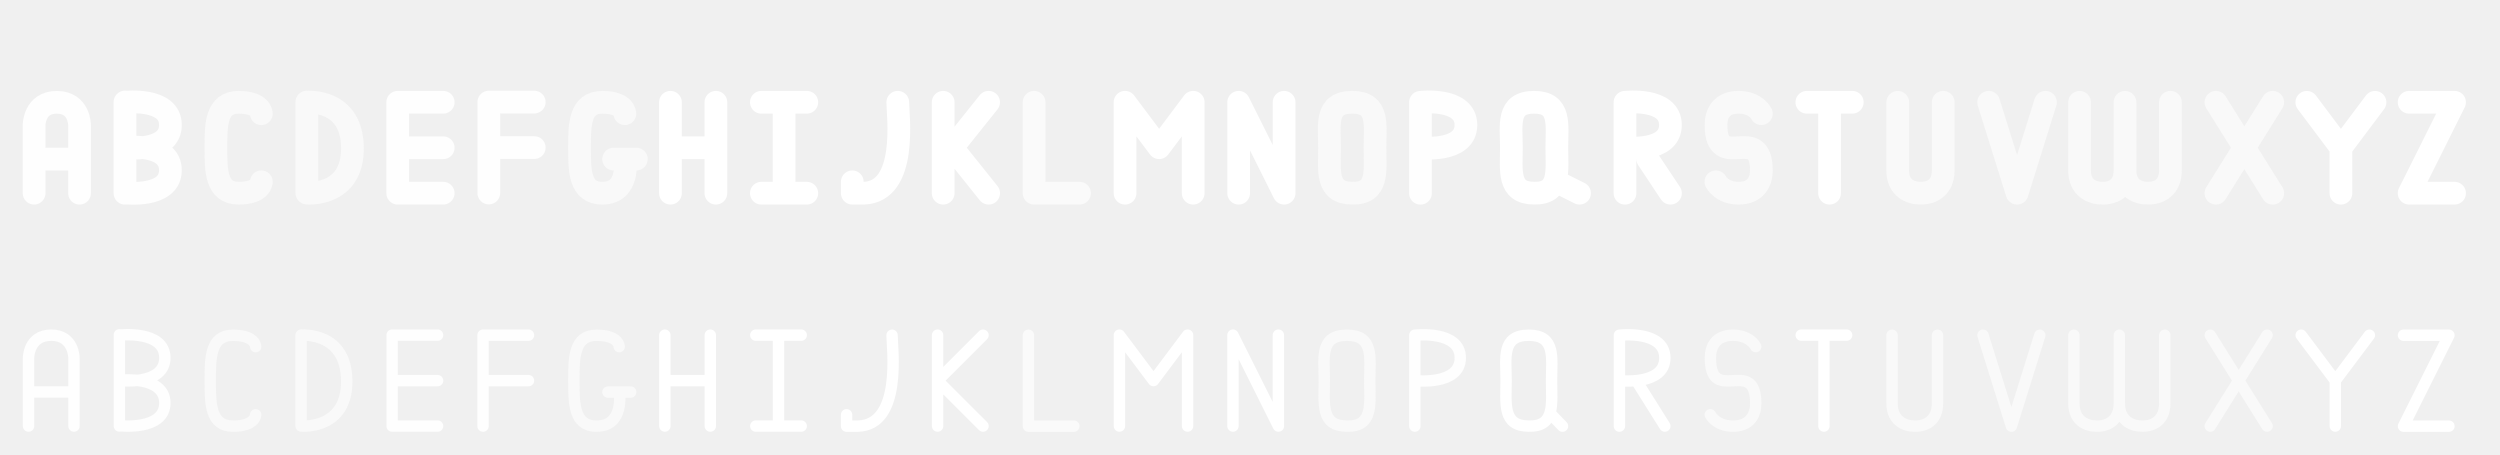
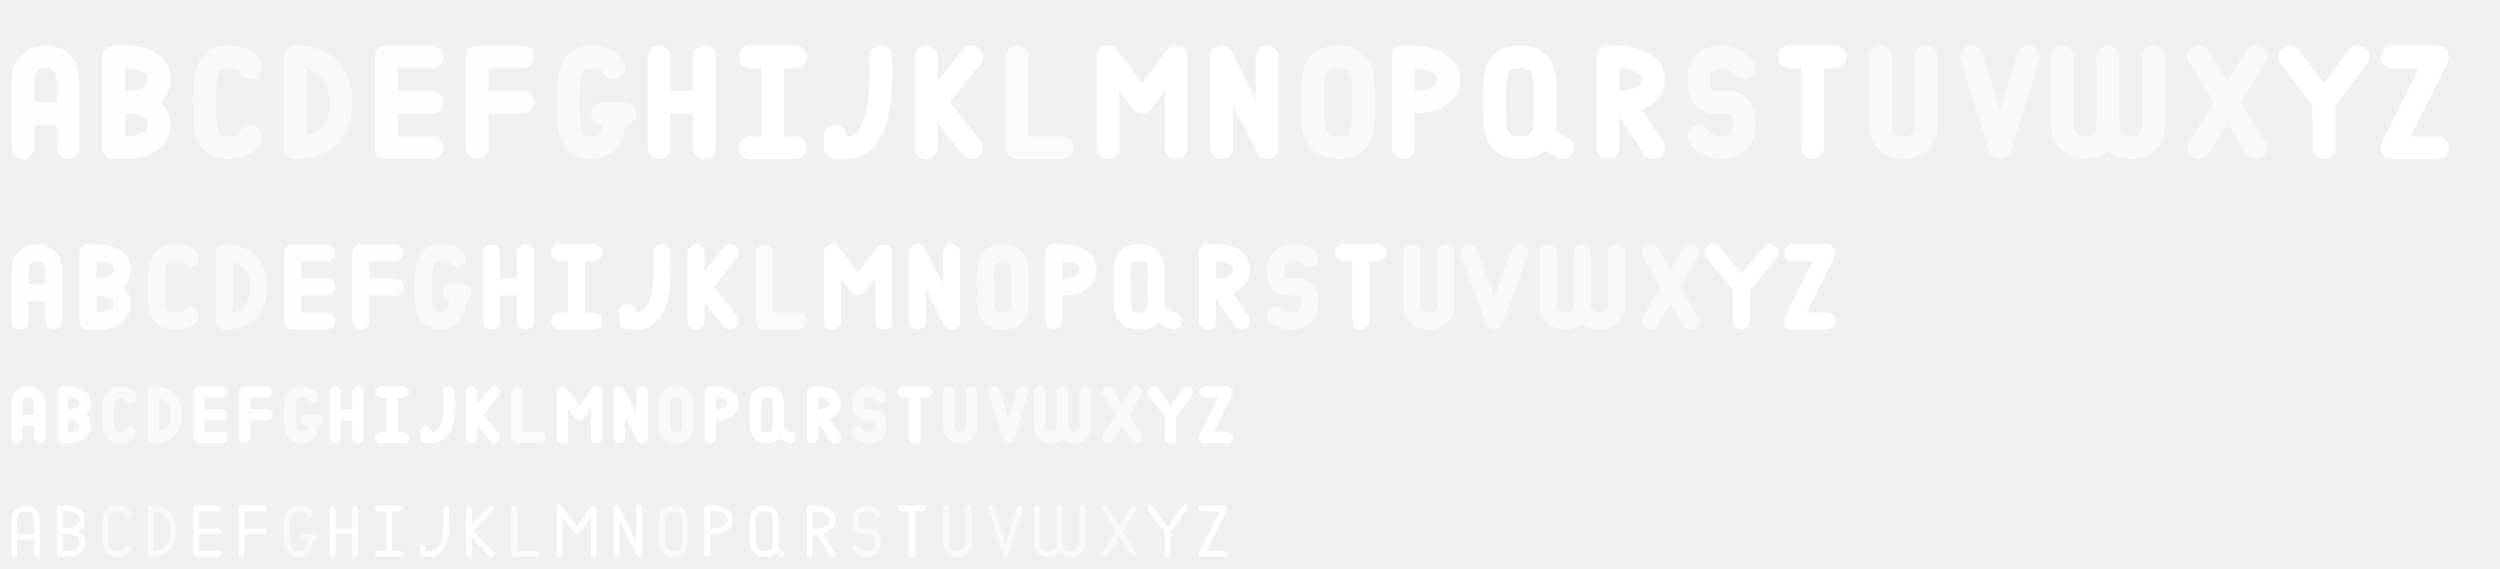
- <svg xmlns="http://www.w3.org/2000/svg" height="40" width="220" viewBox="0 0 58.208 10.583" version="1.1" id="svg4">
+ <svg xmlns="http://www.w3.org/2000/svg" height="100" width="440" viewBox="0 0 116.417 26.458" version="1.1" id="svg4">
  <defs id="defs8" />
-   <g id="g3813" style="fill:#646464;fill-opacity:1" transform="translate(0,-124.8833)" />
-   <g id="g3897" style="fill:#646464;fill-opacity:1" transform="translate(0,-124.8833)" />
-   <path id="path3972" style="opacity:1;fill:none;stroke:#ffffff;stroke-width:0.529;stroke-linecap:round;stroke-linejoin:miter;stroke-miterlimit:4;stroke-dasharray:none;stroke-opacity:1" d="m 17.727,4.498 h 1.058 M 17.727,2.381 h 1.058 M 18.256,4.498 V 2.381" />
-   <path id="path3938" style="fill:none;stroke:#fefefe;stroke-width:0.529;stroke-linecap:round;stroke-linejoin:bevel;stroke-miterlimit:4;stroke-dasharray:none;stroke-opacity:1" d="M 9.26,4.498 H 10.319 M 9.26,3.44 H 10.319 M 9.26,2.381 H 10.319 M 9.26,4.498 V 2.381" />
-   <path id="path3928" style="fill:none;stroke:#f9f9f9;stroke-width:0.529;stroke-linecap:round;stroke-linejoin:bevel;stroke-miterlimit:4;stroke-dasharray:none;stroke-opacity:1" d="m 7.148,4.496 c 0,0 1.07,0.093 1.058,-1.058 C 8.194,2.287 7.148,2.379 7.148,2.379 m -0.004,2.115 V 2.377" />
-   <path style="fill:none;stroke:#f9f9f9;stroke-width:0.529;stroke-linecap:round;stroke-linejoin:bevel;stroke-miterlimit:4;stroke-dasharray:none;stroke-opacity:1" d="m 6.085,4.233 c 0,0 0,0.265 -0.529,0.265 -0.529,0 -0.529,-0.529 -0.529,-1.058 0,-0.529 0,-1.058 0.529,-1.058 0.529,0 0.529,0.265 0.529,0.265" id="path3920" />
-   <path id="path3926" style="fill:none;stroke:#fefefe;stroke-width:0.529;stroke-linecap:round;stroke-linejoin:bevel;stroke-miterlimit:4;stroke-dasharray:none;stroke-opacity:1" d="M 0.794,3.704 H 1.852 m -1.058,0.794 v -1.587 m 1.058,1.587 v -1.587 m -1.058,0 c 0,0 -1e-7,-0.529 0.529,-0.529 0.529,0 0.529,0.529 0.529,0.529" />
-   <path id="path3946" style="fill:none;stroke:#fefefe;stroke-width:0.529;stroke-linecap:round;stroke-linejoin:bevel;stroke-miterlimit:4;stroke-dasharray:none;stroke-opacity:1" d="m 11.381,3.436 h 1.058 M 11.381,2.377 h 1.058 M 11.381,4.494 V 2.377" />
-   <path id="path3958" style="fill:none;stroke:#f9f9f9;stroke-width:0.529;stroke-linecap:round;stroke-linejoin:bevel;stroke-miterlimit:4;stroke-dasharray:none;stroke-opacity:1" d="m 14.287,3.704 h 0.529 m -0.265,1e-7 c 0,0 0.13,0.794 -0.529,0.794 -0.529,0 -0.529,-0.529 -0.529,-1.058 0,-0.529 0,-1.058 0.529,-1.058 0.529,0 0.527,0.265 0.527,0.265" />
-   <path id="path3965" style="opacity:1;fill:none;stroke:#ffffff;stroke-width:0.529;stroke-linecap:round;stroke-linejoin:miter;stroke-miterlimit:4;stroke-dasharray:none;stroke-opacity:1" d="m 15.61,3.44 h 1.058 m 0,1.058 V 2.381 m -1.058,2.117 v -2.117 0" />
-   <path style="fill:none;stroke:#ffffff;stroke-width:0.529;stroke-linecap:round;stroke-linejoin:round;stroke-miterlimit:4;stroke-dasharray:none;stroke-opacity:1" d="m 19.844,4.233 v 0.265 h 0.265 c 1.036,-0.03 0.794,-1.822 0.794,-2.117" id="path3975" />
-   <path id="path3982" style="fill:none;stroke:#ffffff;stroke-width:0.529;stroke-linecap:round;stroke-linejoin:miter;stroke-miterlimit:4;stroke-dasharray:none;stroke-opacity:1" d="M 23.019,4.498 21.96,3.175 m 1.058,-0.794 -1.058,1.323 m 0,0.794 V 2.381" />
-   <path style="opacity:1;fill:none;stroke:#fafafa;stroke-width:0.529;stroke-linecap:round;stroke-linejoin:round;stroke-miterlimit:4;stroke-dasharray:none;stroke-opacity:1" d="m 24.077,2.381 v 2.117 h 1.058 v 0" id="path3986" />
-   <path id="path3992" style="fill:none;stroke:#ffffff;stroke-width:0.529;stroke-linecap:round;stroke-linejoin:round;stroke-miterlimit:4;stroke-dasharray:none;stroke-opacity:1" d="M 27.781,4.498 V 2.381 m -1.587,0 0.794,1.058 0.794,-1.058 m -1.587,2.117 V 2.381" />
-   <path style="fill:none;stroke:#ffffff;stroke-width:0.529;stroke-linecap:round;stroke-linejoin:round;stroke-miterlimit:4;stroke-dasharray:none;stroke-opacity:1" d="M 28.84,4.498 V 2.381 l 1.058,2.117 V 2.381" id="path3997" />
-   <path id="path3999" style="fill:none;stroke:#f9f9f9;stroke-width:0.529;stroke-linecap:round;stroke-linejoin:bevel;stroke-miterlimit:4;stroke-dasharray:none;stroke-opacity:1" d="m 31.485,2.381 c 0.635,0 0.529,0.529 0.529,1.058 0,0.529 0.094,1.074 -0.529,1.058 -0.621,-1e-7 -0.529,-0.529 -0.529,-1.058 0,-0.529 -0.115,-1.058 0.529,-1.058" />
-   <path id="path4007" style="fill:none;stroke:#fefefe;stroke-width:0.529;stroke-linecap:round;stroke-linejoin:bevel;stroke-miterlimit:4;stroke-dasharray:none;stroke-opacity:1" d="m 33.073,3.44 c 0,0 1.058,0.123 1.058,-0.529 0,-0.652 -1.058,-0.529 -1.058,-0.529 m 2.6e-5,2.117 V 2.381" />
-   <path id="path4012" style="opacity:1;fill:none;stroke:#ffffff;stroke-width:0.529;stroke-linecap:round;stroke-linejoin:miter;stroke-miterlimit:4;stroke-dasharray:none;stroke-opacity:1" d="M 36.777,4.498 36.248,4.233 M 35.719,2.381 c 0.635,0 0.529,0.529 0.529,1.058 0,0.529 0.094,1.074 -0.529,1.058 -0.621,-1e-7 -0.529,-0.529 -0.529,-1.058 0,-0.529 -0.115,-1.058 0.529,-1.058" />
-   <path id="path4019" style="opacity:1;fill:none;stroke:#ffffff;stroke-width:0.529;stroke-linecap:round;stroke-linejoin:miter;stroke-miterlimit:4;stroke-dasharray:none;stroke-opacity:1" d="m 38.894,4.498 -0.529,-0.794 M 37.835,3.44 c 0,0 1.058,0.123 1.058,-0.529 0,-0.652 -1.058,-0.529 -1.058,-0.529 m 2.6e-5,2.117 V 2.381" />
-   <path id="path4026" d="m 39.952,4.233 c 0,0 0.133,0.265 0.529,0.265 0.396,-1.274e-4 0.529,-0.265 0.529,-0.529 0,-1.115 -1.058,0.056 -1.055,-1.056 -0.003,-0.267 0.125,-0.532 0.526,-0.532 0.401,0 0.529,0.265 0.529,0.265" style="fill:none;stroke:#f9f9f9;stroke-width:0.529;stroke-linecap:round;stroke-linejoin:round;stroke-miterlimit:4;stroke-dasharray:none;stroke-opacity:1" />
-   <path d="m 42.069,2.381 h 1.058 M 42.598,4.498 V 2.381" style="opacity:1;fill:none;stroke:#ffffff;stroke-width:0.529;stroke-linecap:round;stroke-linejoin:miter;stroke-miterlimit:4;stroke-dasharray:none;stroke-opacity:1" id="path4028" />
-   <path d="m 45.244,2.381 -10e-7,1.587 c 0,0.401 -0.276,0.536 -0.529,0.529 C 44.478,4.499 44.185,4.375 44.185,3.969 l 1e-6,-1.587" style="fill:none;stroke:#f9f9f9;stroke-width:0.529;stroke-linecap:round;stroke-linejoin:bevel;stroke-miterlimit:4;stroke-dasharray:none;stroke-opacity:1" id="path4030" />
-   <path id="path4032" style="fill:none;stroke:#f9f9f9;stroke-width:0.529;stroke-linecap:round;stroke-linejoin:round;stroke-miterlimit:4;stroke-dasharray:none;stroke-opacity:1" d="M 47.625,2.381 46.964,4.498 46.302,2.381" />
-   <path id="path4043" style="fill:none;stroke:#f9f9f9;stroke-width:0.529;stroke-linecap:round;stroke-linejoin:miter;stroke-miterlimit:4;stroke-dasharray:none;stroke-opacity:1" d="m 52.917,2.381 -1.323,2.117 m 0,-2.117 1.323,2.117" />
-   <path id="path4048" style="opacity:1;fill:none;stroke:#ffffff;stroke-width:0.529;stroke-linecap:round;stroke-linejoin:miter;stroke-miterlimit:4;stroke-dasharray:none;stroke-opacity:1" d="M 54.504,4.498 V 3.44 m 0.794,-1.058 -0.794,1.058 m -0.794,-1.058 0.794,1.058" />
-   <path style="fill:none;stroke:#ffffff;stroke-width:0.529;stroke-linecap:round;stroke-linejoin:round;stroke-miterlimit:4;stroke-dasharray:none;stroke-opacity:1" d="m 56.092,2.381 h 1.058 L 56.092,4.498 h 1.058 v 0" id="path4055" />
-   <path id="path4059" style="fill:none;stroke:#f9f9f9;stroke-width:0.529;stroke-linecap:round;stroke-linejoin:bevel;stroke-miterlimit:4;stroke-dasharray:none;stroke-opacity:1" d="m 50.535,2.381 -10e-7,1.587 c 0,0.401 -0.276,0.536 -0.529,0.529 C 49.769,4.499 49.477,4.375 49.477,3.969 l 10e-7,-1.587 m -10e-7,0 -1e-6,1.587 c 0,0.401 -0.276,0.536 -0.529,0.529 C 48.711,4.499 48.419,4.375 48.419,3.969 l 10e-7,-1.587" />
-   <path id="path4064" style="fill:none;stroke:#fefefe;stroke-width:0.529;stroke-linecap:round;stroke-linejoin:bevel;stroke-miterlimit:4;stroke-dasharray:none;stroke-opacity:1" d="m 2.91,3.434 c 0,0 1.058,-0.123 1.058,0.529 0,0.652 -1.058,0.529 -1.058,0.529 m 2.6e-5,-2.117 v 2.117 m -2.6e-5,-1.052 c 0,0 1.058,0.123 1.058,-0.529 0,-0.652 -1.058,-0.529 -1.058,-0.529 m 2.6e-5,2.117 V 2.381" />
-   <path d="m 17.597,9.92 h 1.058 m -1.058,-2.117 h 1.058 m -0.529,2.117 v -2.117" style="opacity:1;fill:none;stroke:#ffffff;stroke-width:0.265;stroke-linecap:round;stroke-linejoin:miter;stroke-miterlimit:4;stroke-dasharray:none;stroke-opacity:1" id="path4067" />
-   <path d="m 9.13,9.92 h 1.058 M 9.13,8.862 h 1.058 M 9.13,7.803 h 1.058 m -1.058,2.117 v -2.117" style="fill:none;stroke:#fefefe;stroke-width:0.265;stroke-linecap:round;stroke-linejoin:bevel;stroke-miterlimit:4;stroke-dasharray:none;stroke-opacity:1" id="path4069" />
-   <path d="m 7.015,9.92 c 0,0 1.07,0.093 1.058,-1.058 -0.012,-1.151 -1.058,-1.058 -1.058,-1.058 m -0.004,2.115 v -2.117" style="fill:none;stroke:#f9f9f9;stroke-width:0.265;stroke-linecap:round;stroke-linejoin:bevel;stroke-miterlimit:4;stroke-dasharray:none;stroke-opacity:1" id="path4071" />
-   <path id="path4073" d="m 5.953,9.657 c 0,0 0,0.265 -0.529,0.265 -0.529,0 -0.529,-0.529 -0.529,-1.058 0,-0.529 0,-1.058 0.529,-1.058 0.529,0 0.529,0.265 0.529,0.265" style="fill:none;stroke:#f9f9f9;stroke-width:0.265;stroke-linecap:round;stroke-linejoin:bevel;stroke-miterlimit:4;stroke-dasharray:none;stroke-opacity:1" />
-   <path d="M 0.663,9.126 H 1.722 m -1.058,0.794 v -1.587 m 1.058,1.587 v -1.587 m -1.058,0 c 0,0 -10e-8,-0.529 0.529,-0.529 0.529,0 0.529,0.529 0.529,0.529" style="fill:none;stroke:#fefefe;stroke-width:0.265;stroke-linecap:round;stroke-linejoin:bevel;stroke-miterlimit:4;stroke-dasharray:none;stroke-opacity:1" id="path4075" />
-   <path d="m 11.247,8.862 h 1.058 m -1.058,-1.058 h 1.058 m -1.058,2.117 v -2.117" style="fill:none;stroke:#fefefe;stroke-width:0.265;stroke-linecap:round;stroke-linejoin:bevel;stroke-miterlimit:4;stroke-dasharray:none;stroke-opacity:1" id="path4077" />
-   <path d="m 14.155,9.128 h 0.529 m -0.265,0 c 0,0 0.13,0.794 -0.529,0.794 -0.529,0 -0.529,-0.529 -0.529,-1.058 0,-0.529 0,-1.058 0.529,-1.058 0.529,0 0.527,0.265 0.527,0.265" style="fill:none;stroke:#f9f9f9;stroke-width:0.265;stroke-linecap:round;stroke-linejoin:bevel;stroke-miterlimit:4;stroke-dasharray:none;stroke-opacity:1" id="path4079" />
-   <path d="m 15.48,8.862 h 1.058 m 0,1.058 v -2.117 m -1.058,2.117 v -2.117 0" style="opacity:1;fill:none;stroke:#ffffff;stroke-width:0.265;stroke-linecap:round;stroke-linejoin:miter;stroke-miterlimit:4;stroke-dasharray:none;stroke-opacity:1" id="path4081" />
-   <path id="path4083" d="m 19.711,9.657 v 0.265 h 0.265 c 1.036,-0.03 0.794,-1.822 0.794,-2.117" style="fill:none;stroke:#ffffff;stroke-width:0.265;stroke-linecap:round;stroke-linejoin:round;stroke-miterlimit:4;stroke-dasharray:none;stroke-opacity:1" />
-   <path d="m 22.888,9.92 -1.058,-1.056 m 1.058,-1.06 -1.058,1.058 m 0,1.058 v -2.117" style="fill:none;stroke:#ffffff;stroke-width:0.265;stroke-linecap:round;stroke-linejoin:miter;stroke-miterlimit:4;stroke-dasharray:none;stroke-opacity:1" id="path4085" />
-   <path id="path4087" d="m 23.945,7.805 v 2.117 h 1.058 v 0" style="opacity:1;fill:none;stroke:#fafafa;stroke-width:0.265;stroke-linecap:round;stroke-linejoin:round;stroke-miterlimit:4;stroke-dasharray:none;stroke-opacity:1" />
-   <path d="m 27.65,9.92 v -2.117 m -1.587,0 0.794,1.058 0.794,-1.058 m -1.587,2.117 v -2.117" style="fill:none;stroke:#ffffff;stroke-width:0.265;stroke-linecap:round;stroke-linejoin:round;stroke-miterlimit:4;stroke-dasharray:none;stroke-opacity:1" id="path4089" />
-   <path id="path4091" d="m 28.707,9.92 v -2.117 l 1.058,2.117 v -2.117" style="fill:none;stroke:#ffffff;stroke-width:0.265;stroke-linecap:round;stroke-linejoin:round;stroke-miterlimit:4;stroke-dasharray:none;stroke-opacity:1" />
-   <path d="m 31.363,7.805 c 0.635,0 0.529,0.529 0.529,1.058 0,0.529 0.094,1.074 -0.529,1.058 -0.621,0 -0.529,-0.529 -0.529,-1.058 0,-0.529 -0.115,-1.058 0.529,-1.058" style="fill:none;stroke:#f9f9f9;stroke-width:0.265;stroke-linecap:round;stroke-linejoin:bevel;stroke-miterlimit:4;stroke-dasharray:none;stroke-opacity:1" id="path4093" />
-   <path d="m 32.942,8.862 c 0,0 1.058,0.123 1.058,-0.529 0,-0.652 -1.058,-0.529 -1.058,-0.529 m 2.6e-5,2.117 v -2.117" style="fill:none;stroke:#fefefe;stroke-width:0.265;stroke-linecap:round;stroke-linejoin:bevel;stroke-miterlimit:4;stroke-dasharray:none;stroke-opacity:1" id="path4095" />
-   <path d="m 36.38,9.922 -0.255,-0.265 m -0.529,-1.852 c 0.635,0 0.529,0.529 0.529,1.058 0,0.529 0.094,1.074 -0.529,1.058 -0.621,0 -0.529,-0.529 -0.529,-1.058 0,-0.529 -0.115,-1.058 0.529,-1.058" style="opacity:1;fill:none;stroke:#ffffff;stroke-width:0.265;stroke-linecap:round;stroke-linejoin:miter;stroke-miterlimit:4;stroke-dasharray:none;stroke-opacity:1" id="path4097" />
-   <path d="M 38.763,9.92 38.1,8.864 m -0.395,-0.002 c 0,0 1.058,0.123 1.058,-0.529 0,-0.652 -1.058,-0.529 -1.058,-0.529 m 2.6e-5,2.117 v -2.117" style="opacity:1;fill:none;stroke:#ffffff;stroke-width:0.265;stroke-linecap:round;stroke-linejoin:miter;stroke-miterlimit:4;stroke-dasharray:none;stroke-opacity:1" id="path4099" />
-   <path style="fill:none;stroke:#f9f9f9;stroke-width:0.265;stroke-linecap:round;stroke-linejoin:round;stroke-miterlimit:4;stroke-dasharray:none;stroke-opacity:1" d="m 39.821,9.657 c 0,0 0.133,0.265 0.529,0.265 0.396,-1.28e-4 0.529,-0.265 0.529,-0.529 0,-1.115 -1.058,0.056 -1.055,-1.056 -0.003,-0.267 0.125,-0.532 0.526,-0.532 0.401,0 0.529,0.265 0.529,0.265" id="path4101" />
-   <path id="path4103" style="opacity:1;fill:none;stroke:#ffffff;stroke-width:0.265;stroke-linecap:round;stroke-linejoin:miter;stroke-miterlimit:4;stroke-dasharray:none;stroke-opacity:1" d="m 41.938,7.803 h 1.058 m -0.529,2.117 v -2.117" />
-   <path id="path4105" style="fill:none;stroke:#f9f9f9;stroke-width:0.265;stroke-linecap:round;stroke-linejoin:bevel;stroke-miterlimit:4;stroke-dasharray:none;stroke-opacity:1" d="m 45.111,7.805 -10e-7,1.587 c 0,0.401 -0.276,0.536 -0.529,0.529 -0.237,9.42e-4 -0.529,-0.123 -0.529,-0.529 l 10e-7,-1.587" />
-   <path d="M 47.493,7.805 46.832,9.922 46.17,7.805" style="fill:none;stroke:#f9f9f9;stroke-width:0.265;stroke-linecap:round;stroke-linejoin:round;stroke-miterlimit:4;stroke-dasharray:none;stroke-opacity:1" id="path4107" />
-   <path d="m 52.785,7.804 -1.323,2.117 m 0,-2.117 1.323,2.117" style="fill:none;stroke:#f9f9f9;stroke-width:0.265;stroke-linecap:round;stroke-linejoin:miter;stroke-miterlimit:4;stroke-dasharray:none;stroke-opacity:1" id="path4109" />
-   <path d="m 54.373,9.92 v -1.058 m 0.794,-1.058 -0.794,1.058 m -0.794,-1.058 0.794,1.058" style="opacity:1;fill:none;stroke:#ffffff;stroke-width:0.265;stroke-linecap:round;stroke-linejoin:miter;stroke-miterlimit:4;stroke-dasharray:none;stroke-opacity:1" id="path4111" />
-   <path id="path4113" d="m 55.961,7.805 h 1.058 l -1.058,2.117 h 1.058 v 0" style="fill:none;stroke:#ffffff;stroke-width:0.265;stroke-linecap:round;stroke-linejoin:round;stroke-miterlimit:4;stroke-dasharray:none;stroke-opacity:1" />
-   <path d="m 50.403,7.805 -10e-7,1.587 c 0,0.401 -0.276,0.536 -0.529,0.529 -0.237,9.42e-4 -0.529,-0.123 -0.529,-0.529 l 10e-7,-1.587 m -10e-7,0 -1e-6,1.587 c 0,0.401 -0.276,0.536 -0.529,0.529 -0.237,9.42e-4 -0.529,-0.123 -0.529,-0.529 l 10e-7,-1.587" style="fill:none;stroke:#f9f9f9;stroke-width:0.265;stroke-linecap:round;stroke-linejoin:bevel;stroke-miterlimit:4;stroke-dasharray:none;stroke-opacity:1" id="path4115" />
-   <path d="m 2.78,8.854 c 0,0 1.058,-0.123 1.058,0.529 0,0.652 -1.058,0.529 -1.058,0.529 m 2.6e-5,-2.117 v 2.117 m -2.6e-5,-1.052 c 0,0 1.058,0.123 1.058,-0.529 0,-0.652 -1.058,-0.529 -1.058,-0.529 m 2.6e-5,2.117 v -2.117" style="fill:none;stroke:#fefefe;stroke-width:0.265;stroke-linecap:round;stroke-linejoin:bevel;stroke-miterlimit:4;stroke-dasharray:none;stroke-opacity:1" id="path4117" />
+   <g id="g3813" style="fill:#646464;fill-opacity:1" transform="translate(0,-109.0083)" />
+   <g id="g3897" style="fill:#646464;fill-opacity:1" transform="translate(0,-109.0083)" />
+   <path id="path3972" style="opacity:1;fill:none;stroke:#ffffff;stroke-width:0.529;stroke-linecap:round;stroke-linejoin:miter;stroke-miterlimit:4;stroke-dasharray:none;stroke-opacity:1" d="m 17.727,20.373 h 1.058 m -1.058,-2.117 h 1.058 m -0.529,2.117 v -2.117" />
+   <path id="path3938" style="fill:none;stroke:#fefefe;stroke-width:0.529;stroke-linecap:round;stroke-linejoin:bevel;stroke-miterlimit:4;stroke-dasharray:none;stroke-opacity:1" d="M 9.26,20.373 H 10.319 M 9.26,19.315 H 10.319 M 9.26,18.256 H 10.319 m -1.058,2.117 v -2.117" />
+   <path id="path3928" style="fill:none;stroke:#f9f9f9;stroke-width:0.529;stroke-linecap:round;stroke-linejoin:bevel;stroke-miterlimit:4;stroke-dasharray:none;stroke-opacity:1" d="m 7.148,20.371 c 0,0 1.07,0.093 1.058,-1.058 C 8.194,18.162 7.148,18.254 7.148,18.254 m -0.004,2.115 v -2.117" />
+   <path style="fill:none;stroke:#f9f9f9;stroke-width:0.529;stroke-linecap:round;stroke-linejoin:bevel;stroke-miterlimit:4;stroke-dasharray:none;stroke-opacity:1" d="m 6.085,20.108 c 0,0 0,0.265 -0.529,0.265 -0.529,0 -0.529,-0.529 -0.529,-1.058 0,-0.529 0,-1.058 0.529,-1.058 0.529,0 0.529,0.265 0.529,0.265" id="path3920" />
+   <path id="path3926" style="fill:none;stroke:#fefefe;stroke-width:0.529;stroke-linecap:round;stroke-linejoin:bevel;stroke-miterlimit:4;stroke-dasharray:none;stroke-opacity:1" d="M 0.794,19.579 H 1.852 m -1.058,0.794 v -1.587 m 1.058,1.587 v -1.587 m -1.058,0 c 0,0 -1e-7,-0.529 0.529,-0.529 0.529,0 0.529,0.529 0.529,0.529" />
+   <path id="path3946" style="fill:none;stroke:#fefefe;stroke-width:0.529;stroke-linecap:round;stroke-linejoin:bevel;stroke-miterlimit:4;stroke-dasharray:none;stroke-opacity:1" d="m 11.381,19.311 h 1.058 m -1.058,-1.058 h 1.058 m -1.058,2.117 v -2.117" />
+   <path id="path3958" style="fill:none;stroke:#f9f9f9;stroke-width:0.529;stroke-linecap:round;stroke-linejoin:bevel;stroke-miterlimit:4;stroke-dasharray:none;stroke-opacity:1" d="m 14.287,19.579 h 0.529 m -0.265,0 c 0,0 0.13,0.794 -0.529,0.794 -0.529,0 -0.529,-0.529 -0.529,-1.058 0,-0.529 0,-1.058 0.529,-1.058 0.529,0 0.527,0.265 0.527,0.265" />
+   <path id="path3965" style="opacity:1;fill:none;stroke:#ffffff;stroke-width:0.529;stroke-linecap:round;stroke-linejoin:miter;stroke-miterlimit:4;stroke-dasharray:none;stroke-opacity:1" d="m 15.61,19.315 h 1.058 m 0,1.058 v -2.117 m -1.058,2.117 v -2.117 0" />
+   <path style="fill:none;stroke:#ffffff;stroke-width:0.529;stroke-linecap:round;stroke-linejoin:round;stroke-miterlimit:4;stroke-dasharray:none;stroke-opacity:1" d="m 19.844,20.108 v 0.265 h 0.265 c 1.036,-0.03 0.794,-1.822 0.794,-2.117" id="path3975" />
+   <path id="path3982" style="fill:none;stroke:#ffffff;stroke-width:0.529;stroke-linecap:round;stroke-linejoin:miter;stroke-miterlimit:4;stroke-dasharray:none;stroke-opacity:1" d="m 23.019,20.373 -1.058,-1.323 m 1.058,-0.794 -1.058,1.323 m 0,0.794 v -2.117" />
+   <path style="opacity:1;fill:none;stroke:#fafafa;stroke-width:0.529;stroke-linecap:round;stroke-linejoin:round;stroke-miterlimit:4;stroke-dasharray:none;stroke-opacity:1" d="m 24.077,18.256 v 2.117 h 1.058 v 0" id="path3986" />
+   <path id="path3992" style="fill:none;stroke:#ffffff;stroke-width:0.529;stroke-linecap:round;stroke-linejoin:round;stroke-miterlimit:4;stroke-dasharray:none;stroke-opacity:1" d="m 27.781,20.373 v -2.117 m -1.587,0 0.794,1.058 0.794,-1.058 m -1.587,2.117 v -2.117" />
+   <path style="fill:none;stroke:#ffffff;stroke-width:0.529;stroke-linecap:round;stroke-linejoin:round;stroke-miterlimit:4;stroke-dasharray:none;stroke-opacity:1" d="m 28.84,20.373 v -2.117 l 1.058,2.117 v -2.117" id="path3997" />
+   <path id="path3999" style="fill:none;stroke:#f9f9f9;stroke-width:0.529;stroke-linecap:round;stroke-linejoin:bevel;stroke-miterlimit:4;stroke-dasharray:none;stroke-opacity:1" d="m 31.485,18.256 c 0.635,0 0.529,0.529 0.529,1.058 0,0.529 0.094,1.075 -0.529,1.058 -0.621,0 -0.529,-0.529 -0.529,-1.058 0,-0.529 -0.115,-1.058 0.529,-1.058" />
+   <path id="path4007" style="fill:none;stroke:#fefefe;stroke-width:0.529;stroke-linecap:round;stroke-linejoin:bevel;stroke-miterlimit:4;stroke-dasharray:none;stroke-opacity:1" d="m 33.073,19.315 c 0,0 1.058,0.123 1.058,-0.529 0,-0.652 -1.058,-0.529 -1.058,-0.529 m 2.6e-5,2.117 v -2.117" />
+   <path id="path4012" style="opacity:1;fill:none;stroke:#ffffff;stroke-width:0.529;stroke-linecap:round;stroke-linejoin:miter;stroke-miterlimit:4;stroke-dasharray:none;stroke-opacity:1" d="M 36.777,20.373 36.248,20.108 M 35.719,18.256 c 0.635,0 0.529,0.529 0.529,1.058 0,0.529 0.094,1.075 -0.529,1.058 -0.621,0 -0.529,-0.529 -0.529,-1.058 0,-0.529 -0.115,-1.058 0.529,-1.058" />
+   <path id="path4019" style="opacity:1;fill:none;stroke:#ffffff;stroke-width:0.529;stroke-linecap:round;stroke-linejoin:miter;stroke-miterlimit:4;stroke-dasharray:none;stroke-opacity:1" d="m 38.894,20.373 -0.529,-0.794 m -0.529,-0.265 c 0,0 1.058,0.123 1.058,-0.529 0,-0.652 -1.058,-0.529 -1.058,-0.529 m 2.6e-5,2.117 v -2.117" />
+   <path id="path4026" d="m 39.952,20.108 c 0,0 0.133,0.265 0.529,0.265 0.396,-1.27e-4 0.529,-0.265 0.529,-0.529 0,-1.115 -1.058,0.056 -1.055,-1.056 -0.003,-0.267 0.125,-0.532 0.526,-0.532 0.401,0 0.529,0.265 0.529,0.265" style="fill:none;stroke:#f9f9f9;stroke-width:0.529;stroke-linecap:round;stroke-linejoin:round;stroke-miterlimit:4;stroke-dasharray:none;stroke-opacity:1" />
+   <path d="m 42.069,18.256 h 1.058 m -0.529,2.117 v -2.117" style="opacity:1;fill:none;stroke:#ffffff;stroke-width:0.529;stroke-linecap:round;stroke-linejoin:miter;stroke-miterlimit:4;stroke-dasharray:none;stroke-opacity:1" id="path4028" />
+   <path d="m 45.244,18.256 -10e-7,1.587 c 0,0.401 -0.276,0.536 -0.529,0.529 -0.237,9.41e-4 -0.529,-0.123 -0.529,-0.529 l 1e-6,-1.587" style="fill:none;stroke:#f9f9f9;stroke-width:0.529;stroke-linecap:round;stroke-linejoin:bevel;stroke-miterlimit:4;stroke-dasharray:none;stroke-opacity:1" id="path4030" />
+   <path id="path4032" style="fill:none;stroke:#f9f9f9;stroke-width:0.529;stroke-linecap:round;stroke-linejoin:round;stroke-miterlimit:4;stroke-dasharray:none;stroke-opacity:1" d="m 47.625,18.256 -0.661,2.117 -0.661,-2.117" />
+   <path id="path4043" style="fill:none;stroke:#f9f9f9;stroke-width:0.529;stroke-linecap:round;stroke-linejoin:miter;stroke-miterlimit:4;stroke-dasharray:none;stroke-opacity:1" d="m 52.917,18.256 -1.323,2.117 m 0,-2.117 1.323,2.117" />
+   <path id="path4048" style="opacity:1;fill:none;stroke:#ffffff;stroke-width:0.529;stroke-linecap:round;stroke-linejoin:miter;stroke-miterlimit:4;stroke-dasharray:none;stroke-opacity:1" d="m 54.504,20.373 v -1.058 m 0.794,-1.058 -0.794,1.058 m -0.794,-1.058 0.794,1.058" />
+   <path style="fill:none;stroke:#ffffff;stroke-width:0.529;stroke-linecap:round;stroke-linejoin:round;stroke-miterlimit:4;stroke-dasharray:none;stroke-opacity:1" d="m 56.092,18.256 h 1.058 l -1.058,2.117 h 1.058 v 0" id="path4055" />
+   <path id="path4059" style="fill:none;stroke:#f9f9f9;stroke-width:0.529;stroke-linecap:round;stroke-linejoin:bevel;stroke-miterlimit:4;stroke-dasharray:none;stroke-opacity:1" d="m 50.535,18.256 -10e-7,1.587 c 0,0.401 -0.276,0.536 -0.529,0.529 -0.237,9.41e-4 -0.529,-0.123 -0.529,-0.529 l 10e-7,-1.587 m -10e-7,0 -1e-6,1.587 c 0,0.401 -0.276,0.536 -0.529,0.529 -0.237,9.41e-4 -0.529,-0.123 -0.529,-0.529 l 10e-7,-1.587" />
+   <path id="path4064" style="fill:none;stroke:#fefefe;stroke-width:0.529;stroke-linecap:round;stroke-linejoin:bevel;stroke-miterlimit:4;stroke-dasharray:none;stroke-opacity:1" d="m 2.91,19.309 c 0,0 1.058,-0.123 1.058,0.529 0,0.652 -1.058,0.529 -1.058,0.529 m 2.6e-5,-2.117 v 2.117 m -2.6e-5,-1.052 c 0,0 1.058,0.123 1.058,-0.529 0,-0.652 -1.058,-0.529 -1.058,-0.529 m 2.6e-5,2.117 v -2.117" />
+   <path d="m 17.597,25.795 h 1.058 M 17.597,23.678 h 1.058 m -0.529,2.117 V 23.678" style="opacity:1;fill:none;stroke:#ffffff;stroke-width:0.265;stroke-linecap:round;stroke-linejoin:miter;stroke-miterlimit:4;stroke-dasharray:none;stroke-opacity:1" id="path4067" />
+   <path d="m 9.13,25.795 h 1.058 M 9.13,24.737 h 1.058 M 9.13,23.678 h 1.058 M 9.13,25.795 V 23.678" style="fill:none;stroke:#fefefe;stroke-width:0.265;stroke-linecap:round;stroke-linejoin:bevel;stroke-miterlimit:4;stroke-dasharray:none;stroke-opacity:1" id="path4069" />
+   <path d="m 7.015,25.795 c 0,0 1.07,0.093 1.058,-1.058 -0.012,-1.151 -1.058,-1.058 -1.058,-1.058 m -0.004,2.115 v -2.117" style="fill:none;stroke:#f9f9f9;stroke-width:0.265;stroke-linecap:round;stroke-linejoin:bevel;stroke-miterlimit:4;stroke-dasharray:none;stroke-opacity:1" id="path4071" />
+   <path id="path4073" d="m 5.953,25.532 c 0,0 0,0.265 -0.529,0.265 -0.529,0 -0.529,-0.529 -0.529,-1.058 0,-0.529 0,-1.058 0.529,-1.058 0.529,0 0.529,0.265 0.529,0.265" style="fill:none;stroke:#f9f9f9;stroke-width:0.265;stroke-linecap:round;stroke-linejoin:bevel;stroke-miterlimit:4;stroke-dasharray:none;stroke-opacity:1" />
+   <path d="M 0.663,25.001 H 1.722 m -1.058,0.794 v -1.587 m 1.058,1.587 v -1.587 m -1.058,0 c 0,0 -10e-8,-0.529 0.529,-0.529 0.529,0 0.529,0.529 0.529,0.529" style="fill:none;stroke:#fefefe;stroke-width:0.265;stroke-linecap:round;stroke-linejoin:bevel;stroke-miterlimit:4;stroke-dasharray:none;stroke-opacity:1" id="path4075" />
+   <path d="m 11.247,24.737 h 1.058 M 11.247,23.678 h 1.058 m -1.058,2.117 v -2.117" style="fill:none;stroke:#fefefe;stroke-width:0.265;stroke-linecap:round;stroke-linejoin:bevel;stroke-miterlimit:4;stroke-dasharray:none;stroke-opacity:1" id="path4077" />
+   <path d="m 14.155,25.003 h 0.529 m -0.265,0 c 0,0 0.13,0.794 -0.529,0.794 -0.529,0 -0.529,-0.529 -0.529,-1.058 0,-0.529 0,-1.058 0.529,-1.058 0.529,0 0.527,0.265 0.527,0.265" style="fill:none;stroke:#f9f9f9;stroke-width:0.265;stroke-linecap:round;stroke-linejoin:bevel;stroke-miterlimit:4;stroke-dasharray:none;stroke-opacity:1" id="path4079" />
+   <path d="m 15.48,24.737 h 1.058 m 0,1.058 V 23.678 m -1.058,2.117 v -2.117 0" style="opacity:1;fill:none;stroke:#ffffff;stroke-width:0.265;stroke-linecap:round;stroke-linejoin:miter;stroke-miterlimit:4;stroke-dasharray:none;stroke-opacity:1" id="path4081" />
+   <path id="path4083" d="m 19.711,25.532 v 0.265 h 0.265 c 1.036,-0.03 0.794,-1.822 0.794,-2.117" style="fill:none;stroke:#ffffff;stroke-width:0.265;stroke-linecap:round;stroke-linejoin:round;stroke-miterlimit:4;stroke-dasharray:none;stroke-opacity:1" />
+   <path d="m 22.888,25.795 -1.058,-1.056 m 1.058,-1.06 -1.058,1.058 m 0,1.058 V 23.678" style="fill:none;stroke:#ffffff;stroke-width:0.265;stroke-linecap:round;stroke-linejoin:miter;stroke-miterlimit:4;stroke-dasharray:none;stroke-opacity:1" id="path4085" />
+   <path id="path4087" d="m 23.945,23.68 v 2.117 h 1.058 v 0" style="opacity:1;fill:none;stroke:#fafafa;stroke-width:0.265;stroke-linecap:round;stroke-linejoin:round;stroke-miterlimit:4;stroke-dasharray:none;stroke-opacity:1" />
+   <path d="M 27.65,25.795 V 23.678 m -1.587,0 0.794,1.058 0.794,-1.058 m -1.587,2.117 V 23.678" style="fill:none;stroke:#ffffff;stroke-width:0.265;stroke-linecap:round;stroke-linejoin:round;stroke-miterlimit:4;stroke-dasharray:none;stroke-opacity:1" id="path4089" />
+   <path id="path4091" d="M 28.707,25.795 V 23.678 l 1.058,2.117 V 23.678" style="fill:none;stroke:#ffffff;stroke-width:0.265;stroke-linecap:round;stroke-linejoin:round;stroke-miterlimit:4;stroke-dasharray:none;stroke-opacity:1" />
+   <path d="m 31.363,23.68 c 0.635,0 0.529,0.529 0.529,1.058 0,0.529 0.094,1.074 -0.529,1.058 -0.621,0 -0.529,-0.529 -0.529,-1.058 0,-0.529 -0.115,-1.058 0.529,-1.058" style="fill:none;stroke:#f9f9f9;stroke-width:0.265;stroke-linecap:round;stroke-linejoin:bevel;stroke-miterlimit:4;stroke-dasharray:none;stroke-opacity:1" id="path4093" />
+   <path d="m 32.942,24.737 c 0,0 1.058,0.123 1.058,-0.529 0,-0.652 -1.058,-0.529 -1.058,-0.529 m 2.6e-5,2.117 v -2.117" style="fill:none;stroke:#fefefe;stroke-width:0.265;stroke-linecap:round;stroke-linejoin:bevel;stroke-miterlimit:4;stroke-dasharray:none;stroke-opacity:1" id="path4095" />
+   <path d="m 36.38,25.797 -0.255,-0.265 m -0.529,-1.852 c 0.635,0 0.529,0.529 0.529,1.058 0,0.529 0.094,1.074 -0.529,1.058 -0.621,0 -0.529,-0.529 -0.529,-1.058 0,-0.529 -0.115,-1.058 0.529,-1.058" style="opacity:1;fill:none;stroke:#ffffff;stroke-width:0.265;stroke-linecap:round;stroke-linejoin:miter;stroke-miterlimit:4;stroke-dasharray:none;stroke-opacity:1" id="path4097" />
+   <path d="M 38.763,25.795 38.1,24.739 m -0.395,-0.002 c 0,0 1.058,0.123 1.058,-0.529 0,-0.652 -1.058,-0.529 -1.058,-0.529 m 2.6e-5,2.117 v -2.117" style="opacity:1;fill:none;stroke:#ffffff;stroke-width:0.265;stroke-linecap:round;stroke-linejoin:miter;stroke-miterlimit:4;stroke-dasharray:none;stroke-opacity:1" id="path4099" />
+   <path style="fill:none;stroke:#f9f9f9;stroke-width:0.265;stroke-linecap:round;stroke-linejoin:round;stroke-miterlimit:4;stroke-dasharray:none;stroke-opacity:1" d="m 39.821,25.532 c 0,0 0.133,0.265 0.529,0.265 0.396,-1.28e-4 0.529,-0.265 0.529,-0.529 0,-1.115 -1.058,0.056 -1.055,-1.056 -0.003,-0.267 0.125,-0.532 0.526,-0.532 0.401,0 0.529,0.265 0.529,0.265" id="path4101" />
+   <path id="path4103" style="opacity:1;fill:none;stroke:#ffffff;stroke-width:0.265;stroke-linecap:round;stroke-linejoin:miter;stroke-miterlimit:4;stroke-dasharray:none;stroke-opacity:1" d="m 41.938,23.678 h 1.058 m -0.529,2.117 V 23.678" />
+   <path id="path4105" style="fill:none;stroke:#f9f9f9;stroke-width:0.265;stroke-linecap:round;stroke-linejoin:bevel;stroke-miterlimit:4;stroke-dasharray:none;stroke-opacity:1" d="m 45.111,23.68 -10e-7,1.587 c 0,0.401 -0.276,0.536 -0.529,0.529 -0.237,9.42e-4 -0.529,-0.123 -0.529,-0.529 l 10e-7,-1.587" />
+   <path d="M 47.493,23.68 46.832,25.797 46.17,23.68" style="fill:none;stroke:#f9f9f9;stroke-width:0.265;stroke-linecap:round;stroke-linejoin:round;stroke-miterlimit:4;stroke-dasharray:none;stroke-opacity:1" id="path4107" />
+   <path d="m 52.785,23.679 -1.323,2.117 m 0,-2.117 1.323,2.117" style="fill:none;stroke:#f9f9f9;stroke-width:0.265;stroke-linecap:round;stroke-linejoin:miter;stroke-miterlimit:4;stroke-dasharray:none;stroke-opacity:1" id="path4109" />
+   <path d="m 54.373,25.795 v -1.058 m 0.794,-1.058 -0.794,1.058 m -0.794,-1.058 0.794,1.058" style="opacity:1;fill:none;stroke:#ffffff;stroke-width:0.265;stroke-linecap:round;stroke-linejoin:miter;stroke-miterlimit:4;stroke-dasharray:none;stroke-opacity:1" id="path4111" />
+   <path id="path4113" d="m 55.961,23.68 h 1.058 l -1.058,2.117 h 1.058 v 0" style="fill:none;stroke:#ffffff;stroke-width:0.265;stroke-linecap:round;stroke-linejoin:round;stroke-miterlimit:4;stroke-dasharray:none;stroke-opacity:1" />
+   <path d="m 50.403,23.68 -10e-7,1.587 c 0,0.401 -0.276,0.536 -0.529,0.529 -0.237,9.42e-4 -0.529,-0.123 -0.529,-0.529 l 10e-7,-1.587 m -10e-7,0 -1e-6,1.587 c 0,0.401 -0.276,0.536 -0.529,0.529 -0.237,9.42e-4 -0.529,-0.123 -0.529,-0.529 l 10e-7,-1.587" style="fill:none;stroke:#f9f9f9;stroke-width:0.265;stroke-linecap:round;stroke-linejoin:bevel;stroke-miterlimit:4;stroke-dasharray:none;stroke-opacity:1" id="path4115" />
+   <path d="m 2.78,24.729 c 0,0 1.058,-0.123 1.058,0.529 0,0.652 -1.058,0.529 -1.058,0.529 m 2.6e-5,-2.117 v 2.117 m -2.6e-5,-1.052 c 0,0 1.058,0.123 1.058,-0.529 0,-0.652 -1.058,-0.529 -1.058,-0.529 m 2.6e-5,2.117 v -2.117" style="fill:none;stroke:#fefefe;stroke-width:0.265;stroke-linecap:round;stroke-linejoin:bevel;stroke-miterlimit:4;stroke-dasharray:none;stroke-opacity:1" id="path4117" />
+   <path d="m 34.925,6.879 h 2.117 M 34.925,2.646 h 2.117 M 35.983,6.879 V 2.646" style="opacity:1;fill:none;stroke:#ffffff;stroke-width:1.058;stroke-linecap:round;stroke-linejoin:miter;stroke-miterlimit:4;stroke-dasharray:none;stroke-opacity:1" id="path3677" />
+   <path d="m 17.992,6.879 h 2.117 M 17.992,4.763 h 2.117 m -2.117,-2.117 h 2.117 m -2.117,4.233 V 2.646" style="fill:none;stroke:#fefefe;stroke-width:1.058;stroke-linecap:round;stroke-linejoin:bevel;stroke-miterlimit:4;stroke-dasharray:none;stroke-opacity:1" id="path3679" />
+   <path d="m 13.762,6.881 c 0,0 2.136,0.178 2.113,-2.118 C 15.852,2.466 13.762,2.648 13.762,2.648 m -0.007,4.23 V 2.644" style="fill:none;stroke:#f9f9f9;stroke-width:1.058;stroke-linecap:round;stroke-linejoin:bevel;stroke-miterlimit:4;stroke-dasharray:none;stroke-opacity:1" id="path3681" />
+   <path id="path3683" d="m 11.642,6.35 c 0,0 -0.003,0.529 -1.058,0.529 -1.056,0 -1.058,-1.061 -1.058,-2.117 0,-1.056 0.003,-2.117 1.058,-2.117 1.056,0 1.058,0.529 1.058,0.529" style="fill:none;stroke:#f9f9f9;stroke-width:1.058;stroke-linecap:round;stroke-linejoin:bevel;stroke-miterlimit:4;stroke-dasharray:none;stroke-opacity:1" />
+   <path d="m 1.066,5.288 2.109,0.003 m -2.109,1.587 V 3.705 M 3.175,6.879 3.177,3.705 M 1.058,3.704 c 0,0 0.003,-1.058 1.058,-1.058 1.056,0 1.058,1.058 1.058,1.058" style="fill:none;stroke:#fefefe;stroke-width:1.058;stroke-linecap:round;stroke-linejoin:bevel;stroke-miterlimit:4;stroke-dasharray:none;stroke-opacity:1" id="path3685" />
+   <path d="m 22.225,4.763 h 2.117 M 22.225,2.646 h 2.117 M 22.225,6.869 V 2.646" style="fill:none;stroke:#fefefe;stroke-width:1.058;stroke-linecap:round;stroke-linejoin:bevel;stroke-miterlimit:4;stroke-dasharray:none;stroke-opacity:1" id="path3687" />
+   <path d="m 28.046,5.293 1.058,-7.796e-4 M 28.575,5.291 c 0,0 0.256,1.588 -1.058,1.588 -1.056,0 -1.058,-1.058 -1.058,-2.114 0,-1.056 0.003,-2.12 1.058,-2.12 1.056,0 1.058,0.529 1.058,0.529" style="fill:none;stroke:#f9f9f9;stroke-width:1.058;stroke-linecap:round;stroke-linejoin:bevel;stroke-miterlimit:4;stroke-dasharray:none;stroke-opacity:1" id="path3689" />
+   <path d="m 30.692,4.763 h 2.117 m 0,2.117 V 2.646 m -2.117,4.233 v -4.233 0" style="opacity:1;fill:none;stroke:#ffffff;stroke-width:1.058;stroke-linecap:round;stroke-linejoin:miter;stroke-miterlimit:4;stroke-dasharray:none;stroke-opacity:1" id="path3691" />
+   <path id="path3693" d="m 38.894,6.349 v 0.528 l 0.529,0.003 c 1.852,-10e-8 1.587,-3.704 1.587,-4.233" style="fill:none;stroke:#ffffff;stroke-width:1.058;stroke-linecap:round;stroke-linejoin:round;stroke-miterlimit:4;stroke-dasharray:none;stroke-opacity:1" />
+   <path d="M 45.244,6.879 43.127,4.233 m 2.117,-1.587 -2.117,2.646 m 0,1.587 V 2.646" style="fill:none;stroke:#ffffff;stroke-width:1.058;stroke-linecap:round;stroke-linejoin:miter;stroke-miterlimit:4;stroke-dasharray:none;stroke-opacity:1" id="path3695" />
+   <path id="path3697" d="m 47.36,2.646 v 4.233 h 2.117 v 0" style="opacity:1;fill:none;stroke:#fafafa;stroke-width:1.058;stroke-linecap:round;stroke-linejoin:round;stroke-miterlimit:4;stroke-dasharray:none;stroke-opacity:1" />
+   <path d="M 54.769,6.879 V 2.646 m -3.175,0 1.587,2.117 1.587,-2.117 m -3.175,4.233 V 2.646" style="fill:none;stroke:#ffffff;stroke-width:1.058;stroke-linecap:round;stroke-linejoin:round;stroke-miterlimit:4;stroke-dasharray:none;stroke-opacity:1" id="path3699" />
+   <path id="path3701" d="M 56.885,6.879 V 2.646 l 2.117,4.233 V 2.646" style="fill:none;stroke:#ffffff;stroke-width:1.058;stroke-linecap:round;stroke-linejoin:round;stroke-miterlimit:4;stroke-dasharray:none;stroke-opacity:1" />
+   <path d="m 62.309,2.646 c 1.267,0 1.191,1.064 1.191,2.12 0,1.056 0.053,2.146 -1.191,2.114 -1.24,-2e-7 -1.191,-1.058 -1.191,-2.114 0,-1.056 -0.095,-2.12 1.191,-2.12" style="fill:none;stroke:#f9f9f9;stroke-width:1.058;stroke-linecap:round;stroke-linejoin:bevel;stroke-miterlimit:4;stroke-dasharray:none;stroke-opacity:1" id="path3703" />
+   <path d="m 65.352,4.766 c 0,0 2.117,0.182 2.117,-1.061 0,-1.165 -2.117,-1.058 -2.117,-1.058 m 5.2e-5,4.233 V 2.646" style="fill:none;stroke:#fefefe;stroke-width:1.058;stroke-linecap:round;stroke-linejoin:bevel;stroke-miterlimit:4;stroke-dasharray:none;stroke-opacity:1" id="path3705" />
+   <path d="M 72.76,6.879 71.834,6.35 M 70.776,2.646 c 1.267,0 1.191,1.064 1.191,2.12 0,1.056 0.086,2.114 -1.191,2.114 -1.24,-2e-7 -1.191,-1.061 -1.191,-2.117 0,-1.056 -0.095,-2.117 1.191,-2.117" style="opacity:1;fill:none;stroke:#ffffff;stroke-width:1.058;stroke-linecap:round;stroke-linejoin:miter;stroke-miterlimit:4;stroke-dasharray:none;stroke-opacity:1" id="path3707" />
+   <path d="m 76.994,6.879 -1.058,-1.587 M 74.877,4.766 c 0,0 2.117,0.19 2.117,-1.061 0,-1.222 -2.117,-1.05 -2.117,-1.05 m 5.2e-5,4.225 V 2.646" style="opacity:1;fill:none;stroke:#ffffff;stroke-width:1.058;stroke-linecap:round;stroke-linejoin:miter;stroke-miterlimit:4;stroke-dasharray:none;stroke-opacity:1" id="path3709" />
+   <path style="fill:none;stroke:#f9f9f9;stroke-width:1.058;stroke-linecap:round;stroke-linejoin:round;stroke-miterlimit:4;stroke-dasharray:none;stroke-opacity:1" d="m 79.11,6.349 c 0,0 0.269,0.531 1.058,0.53 0.789,-2.542e-4 1.058,-0.529 1.058,-1.058 0,-2.196 -2.117,0.073 -2.117,-2.117 -0.006,-0.533 0.258,-1.058 1.058,-1.058 0.8,0 1.058,0.529 1.058,0.529" id="path3711" />
+   <path id="path3713" style="opacity:1;fill:none;stroke:#ffffff;stroke-width:1.058;stroke-linecap:round;stroke-linejoin:miter;stroke-miterlimit:4;stroke-dasharray:none;stroke-opacity:1" d="m 83.344,2.646 h 2.117 M 84.402,6.879 V 2.646" />
+   <path id="path3715" style="fill:none;stroke:#f9f9f9;stroke-width:1.058;stroke-linecap:round;stroke-linejoin:bevel;stroke-miterlimit:4;stroke-dasharray:none;stroke-opacity:1" d="m 89.694,2.646 -2e-6,3.175 c 0,0.799 -0.554,1.071 -1.058,1.058 -0.473,0.002 -1.058,-0.249 -1.058,-1.058 l 2e-6,-3.175" />
+   <path d="M 94.456,2.646 93.133,6.879 91.81,2.646" style="fill:none;stroke:#f9f9f9;stroke-width:1.058;stroke-linecap:round;stroke-linejoin:round;stroke-miterlimit:4;stroke-dasharray:none;stroke-opacity:1" id="path3717" />
+   <path d="m 105.04,2.646 -2.646,4.233 m 0,-4.233 2.646,4.233" style="fill:none;stroke:#f9f9f9;stroke-width:1.058;stroke-linecap:round;stroke-linejoin:miter;stroke-miterlimit:4;stroke-dasharray:none;stroke-opacity:1" id="path3719" />
+   <path d="m 108.215,6.879 -0.009,-2.114 m 1.596,-2.12 -1.596,2.12 m -1.579,-2.12 1.587,2.117" style="opacity:1;fill:none;stroke:#ffffff;stroke-width:1.058;stroke-linecap:round;stroke-linejoin:miter;stroke-miterlimit:4;stroke-dasharray:none;stroke-opacity:1" id="path3721" />
+   <path id="path3723" d="m 111.39,2.646 h 2.117 l -2.117,4.233 h 2.117 v 0" style="fill:none;stroke:#ffffff;stroke-width:1.058;stroke-linecap:round;stroke-linejoin:round;stroke-miterlimit:4;stroke-dasharray:none;stroke-opacity:1" />
+   <path d="m 100.277,2.646 v 3.175 c 0,0.799 -0.539,1.071 -1.044,1.058 -0.473,0.002 -1.073,-0.249 -1.073,-1.058 l 2e-6,-3.175 m -2e-6,0 -2e-6,3.175 c -10e-7,0.799 -0.534,1.071 -1.038,1.058 -0.473,0.002 -1.078,-0.249 -1.078,-1.058 l 2e-6,-3.175" style="fill:none;stroke:#f9f9f9;stroke-width:1.058;stroke-linecap:round;stroke-linejoin:bevel;stroke-miterlimit:4;stroke-dasharray:none;stroke-opacity:1" id="path3725" />
+   <path d="m 5.292,4.757 c 0,0 2.117,-0.236 2.117,1.064 0,1.301 -2.113,1.039 -2.113,1.039 m -0.006,-4.22 0.006,4.22 m -0.004,-2.091 c 0,0 2.117,0.236 2.117,-1.064 0,-1.301 -2.119,-1.052 -2.119,-1.052 m 0.002,4.227 0.002,-4.233" style="fill:none;stroke:#fefefe;stroke-width:1.058;stroke-linecap:round;stroke-linejoin:bevel;stroke-miterlimit:4;stroke-dasharray:none;stroke-opacity:1" id="path3727" />
+   <path d="m 26.061,14.949 h 1.587 m -1.587,-3.175 h 1.587 m -0.794,3.175 v -3.175" style="opacity:1;fill:none;stroke:#ffffff;stroke-width:0.794;stroke-linecap:round;stroke-linejoin:miter;stroke-miterlimit:4;stroke-dasharray:none;stroke-opacity:1" id="path3675" />
+   <path d="m 13.626,14.949 h 1.588 m -1.588,-1.588 h 1.588 m -1.588,-1.588 h 1.588 m -1.587,3.175 v -3.175" style="fill:none;stroke:#fefefe;stroke-width:0.794;stroke-linecap:round;stroke-linejoin:bevel;stroke-miterlimit:4;stroke-dasharray:none;stroke-opacity:1" id="path3678" />
+   <path d="m 10.454,14.95 c 0,0 1.602,0.129 1.585,-1.589 -0.017,-1.718 -1.585,-1.586 -1.585,-1.586 m -0.006,3.172 v -3.175" style="fill:none;stroke:#f9f9f9;stroke-width:0.794;stroke-linecap:round;stroke-linejoin:bevel;stroke-miterlimit:4;stroke-dasharray:none;stroke-opacity:1" id="path3680" />
+   <path id="path3682" d="m 8.864,14.684 c 0,0 -0.004,0.265 -0.794,0.265 -0.79,0 -0.794,-0.798 -0.794,-1.588 0,-0.79 0.004,-1.587 0.794,-1.587 0.79,0 0.794,0.265 0.794,0.265" style="fill:none;stroke:#f9f9f9;stroke-width:0.794;stroke-linecap:round;stroke-linejoin:bevel;stroke-miterlimit:4;stroke-dasharray:none;stroke-opacity:1" />
+   <path d="M 0.926,13.626 H 2.514 m -1.587,1.323 v -2.369 m 1.587,2.369 v -2.369 m -1.588,0 c 0,0 0.004,-0.806 0.794,-0.806 0.79,0 0.794,0.806 0.794,0.806" style="fill:none;stroke:#fefefe;stroke-width:0.794;stroke-linecap:round;stroke-linejoin:bevel;stroke-miterlimit:4;stroke-dasharray:none;stroke-opacity:1" id="path3684" />
+   <path d="m 16.801,13.362 h 1.588 m -1.588,-1.588 h 1.588 m -1.587,3.175 v -3.175" style="fill:none;stroke:#fefefe;stroke-width:0.794;stroke-linecap:round;stroke-linejoin:bevel;stroke-miterlimit:4;stroke-dasharray:none;stroke-opacity:1" id="path3686" />
+   <path d="m 21.034,13.626 h 0.529 m -0.265,-3.2e-5 c 0,0 0.19,1.323 -0.794,1.323 -0.79,0 -0.794,-0.798 -0.794,-1.588 0,-0.79 0.004,-1.587 0.794,-1.587 0.79,0 0.794,0.265 0.794,0.265" style="fill:none;stroke:#f9f9f9;stroke-width:0.794;stroke-linecap:round;stroke-linejoin:bevel;stroke-miterlimit:4;stroke-dasharray:none;stroke-opacity:1" id="path3688" />
+   <path d="m 22.886,13.362 h 1.587 m 0,1.588 v -3.175 m -1.587,3.175 v -3.175 0" style="opacity:1;fill:none;stroke:#ffffff;stroke-width:0.794;stroke-linecap:round;stroke-linejoin:miter;stroke-miterlimit:4;stroke-dasharray:none;stroke-opacity:1" id="path3690" />
+   <path id="path3692" d="m 29.236,14.554 v 0.395 h 0.397 c 1.442,-0.011 1.19,-2.736 1.191,-3.175" style="fill:none;stroke:#ffffff;stroke-width:0.794;stroke-linecap:round;stroke-linejoin:round;stroke-miterlimit:4;stroke-dasharray:none;stroke-opacity:1" />
+   <path d="m 33.999,14.949 -1.587,-1.984 m 1.587,-1.191 -1.587,1.984 m 0,1.191 v -3.175" style="fill:none;stroke:#ffffff;stroke-width:0.794;stroke-linecap:round;stroke-linejoin:miter;stroke-miterlimit:4;stroke-dasharray:none;stroke-opacity:1" id="path3694" />
+   <path id="path3696" d="m 35.586,11.774 v 3.175 h 1.587 v 0" style="opacity:1;fill:none;stroke:#fafafa;stroke-width:0.794;stroke-linecap:round;stroke-linejoin:round;stroke-miterlimit:4;stroke-dasharray:none;stroke-opacity:1" />
+   <path d="m 41.143,14.949 v -3.175 m -2.381,0 1.191,1.587 1.191,-1.587 m -2.381,3.175 v -3.175" style="fill:none;stroke:#ffffff;stroke-width:0.794;stroke-linecap:round;stroke-linejoin:round;stroke-miterlimit:4;stroke-dasharray:none;stroke-opacity:1" id="path3698" />
+   <path id="path3700" d="m 42.73,14.949 v -3.175 l 1.587,3.175 v -3.175" style="fill:none;stroke:#ffffff;stroke-width:0.794;stroke-linecap:round;stroke-linejoin:round;stroke-miterlimit:4;stroke-dasharray:none;stroke-opacity:1" />
+   <path d="m 46.699,11.774 c 0.948,0 0.794,0.798 0.794,1.587 0,0.79 0.136,1.612 -0.794,1.588 -0.927,0 -0.794,-0.798 -0.794,-1.588 0,-0.79 -0.168,-1.587 0.794,-1.587" style="fill:none;stroke:#f9f9f9;stroke-width:0.794;stroke-linecap:round;stroke-linejoin:bevel;stroke-miterlimit:4;stroke-dasharray:none;stroke-opacity:1" id="path3702" />
+   <path d="m 49.08,13.362 c 0,0 1.588,0.179 1.588,-0.794 0,-0.973 -1.588,-0.794 -1.588,-0.794 m 3.8e-5,3.175 v -3.175" style="fill:none;stroke:#fefefe;stroke-width:0.794;stroke-linecap:round;stroke-linejoin:bevel;stroke-miterlimit:4;stroke-dasharray:none;stroke-opacity:1" id="path3704" />
+   <path d="m 54.636,14.949 -0.794,-0.397 m -0.794,-2.778 c 0.948,0 0.794,0.798 0.794,1.587 0,0.79 0.136,1.612 -0.794,1.588 -0.927,0 -0.794,-0.798 -0.794,-1.588 0,-0.79 -0.168,-1.587 0.794,-1.587" style="opacity:1;fill:none;stroke:#ffffff;stroke-width:0.794;stroke-linecap:round;stroke-linejoin:miter;stroke-miterlimit:4;stroke-dasharray:none;stroke-opacity:1" id="path3706" />
+   <path d="m 57.811,14.949 -0.794,-1.191 m -0.794,-0.397 c 0,0 1.588,0.179 1.588,-0.794 0,-0.973 -1.588,-0.794 -1.588,-0.794 m 3.9e-5,3.175 v -3.175" style="opacity:1;fill:none;stroke:#ffffff;stroke-width:0.794;stroke-linecap:round;stroke-linejoin:miter;stroke-miterlimit:4;stroke-dasharray:none;stroke-opacity:1" id="path3708" />
+   <path style="fill:none;stroke:#f9f9f9;stroke-width:0.794;stroke-linecap:round;stroke-linejoin:round;stroke-miterlimit:4;stroke-dasharray:none;stroke-opacity:1" d="m 59.399,14.684 c 0,0 0.203,0.265 0.794,0.265 0.591,-1.89e-4 0.794,-0.399 0.794,-0.794 0,-1.664 -1.59,0.072 -1.585,-1.587 -0.005,-0.399 0.193,-0.794 0.791,-0.794 0.599,0 0.794,0.265 0.794,0.265" id="path3710" />
+   <path id="path3712" style="opacity:1;fill:none;stroke:#ffffff;stroke-width:0.794;stroke-linecap:round;stroke-linejoin:miter;stroke-miterlimit:4;stroke-dasharray:none;stroke-opacity:1" d="m 62.574,11.774 h 1.587 m -0.794,3.175 v -3.175" />
+   <path id="path3714" style="fill:none;stroke:#f9f9f9;stroke-width:0.794;stroke-linecap:round;stroke-linejoin:bevel;stroke-miterlimit:4;stroke-dasharray:none;stroke-opacity:1" d="m 67.336,11.774 -10e-7,2.381 c 0,0.598 -0.416,0.804 -0.794,0.794 -0.354,0.001 -0.794,-0.188 -0.794,-0.794 l 10e-7,-2.381" />
+   <path d="M 70.776,11.774 69.585,14.949 68.395,11.774" style="fill:none;stroke:#f9f9f9;stroke-width:0.794;stroke-linecap:round;stroke-linejoin:round;stroke-miterlimit:4;stroke-dasharray:none;stroke-opacity:1" id="path3716" />
+   <path d="m 78.714,11.774 -1.852,3.175 m 0,-3.175 1.852,3.175" style="fill:none;stroke:#f9f9f9;stroke-width:0.794;stroke-linecap:round;stroke-linejoin:miter;stroke-miterlimit:4;stroke-dasharray:none;stroke-opacity:1" id="path3718" />
+   <path d="m 81.095,14.949 v -1.579 m 1.323,-1.596 -1.323,1.596 m -1.323,-1.596 1.323,1.587" style="opacity:1;fill:none;stroke:#ffffff;stroke-width:0.794;stroke-linecap:round;stroke-linejoin:miter;stroke-miterlimit:4;stroke-dasharray:none;stroke-opacity:1" id="path3720" />
+   <path id="path3722" d="m 83.476,11.774 h 1.587 l -1.587,3.175 h 1.587 v 0" style="fill:none;stroke:#ffffff;stroke-width:0.794;stroke-linecap:round;stroke-linejoin:round;stroke-miterlimit:4;stroke-dasharray:none;stroke-opacity:1" />
+   <path d="m 75.274,11.774 -10e-7,2.381 c 0,0.598 -0.416,0.804 -0.794,0.794 -0.354,0.001 -0.794,-0.188 -0.794,-0.794 l 10e-7,-2.381 m -10e-7,0 -2e-6,2.381 c 0,0.598 -0.416,0.804 -0.794,0.794 -0.354,0.001 -0.794,-0.188 -0.794,-0.794 l 2e-6,-2.381" style="fill:none;stroke:#f9f9f9;stroke-width:0.794;stroke-linecap:round;stroke-linejoin:bevel;stroke-miterlimit:4;stroke-dasharray:none;stroke-opacity:1" id="path3724" />
+   <path d="m 4.101,13.357 c 0,0 1.588,-0.175 1.588,0.798 0,0.973 -1.588,0.789 -1.588,0.789 m 3.89e-5,-3.175 v 3.175 m -3.89e-5,-1.579 c 0,0 1.588,0.175 1.588,-0.798 0,-0.973 -1.588,-0.789 -1.588,-0.789 m 3.89e-5,3.175 v -3.175" style="fill:none;stroke:#fefefe;stroke-width:0.794;stroke-linecap:round;stroke-linejoin:bevel;stroke-miterlimit:4;stroke-dasharray:none;stroke-opacity:1" id="path3726" />
</svg>
